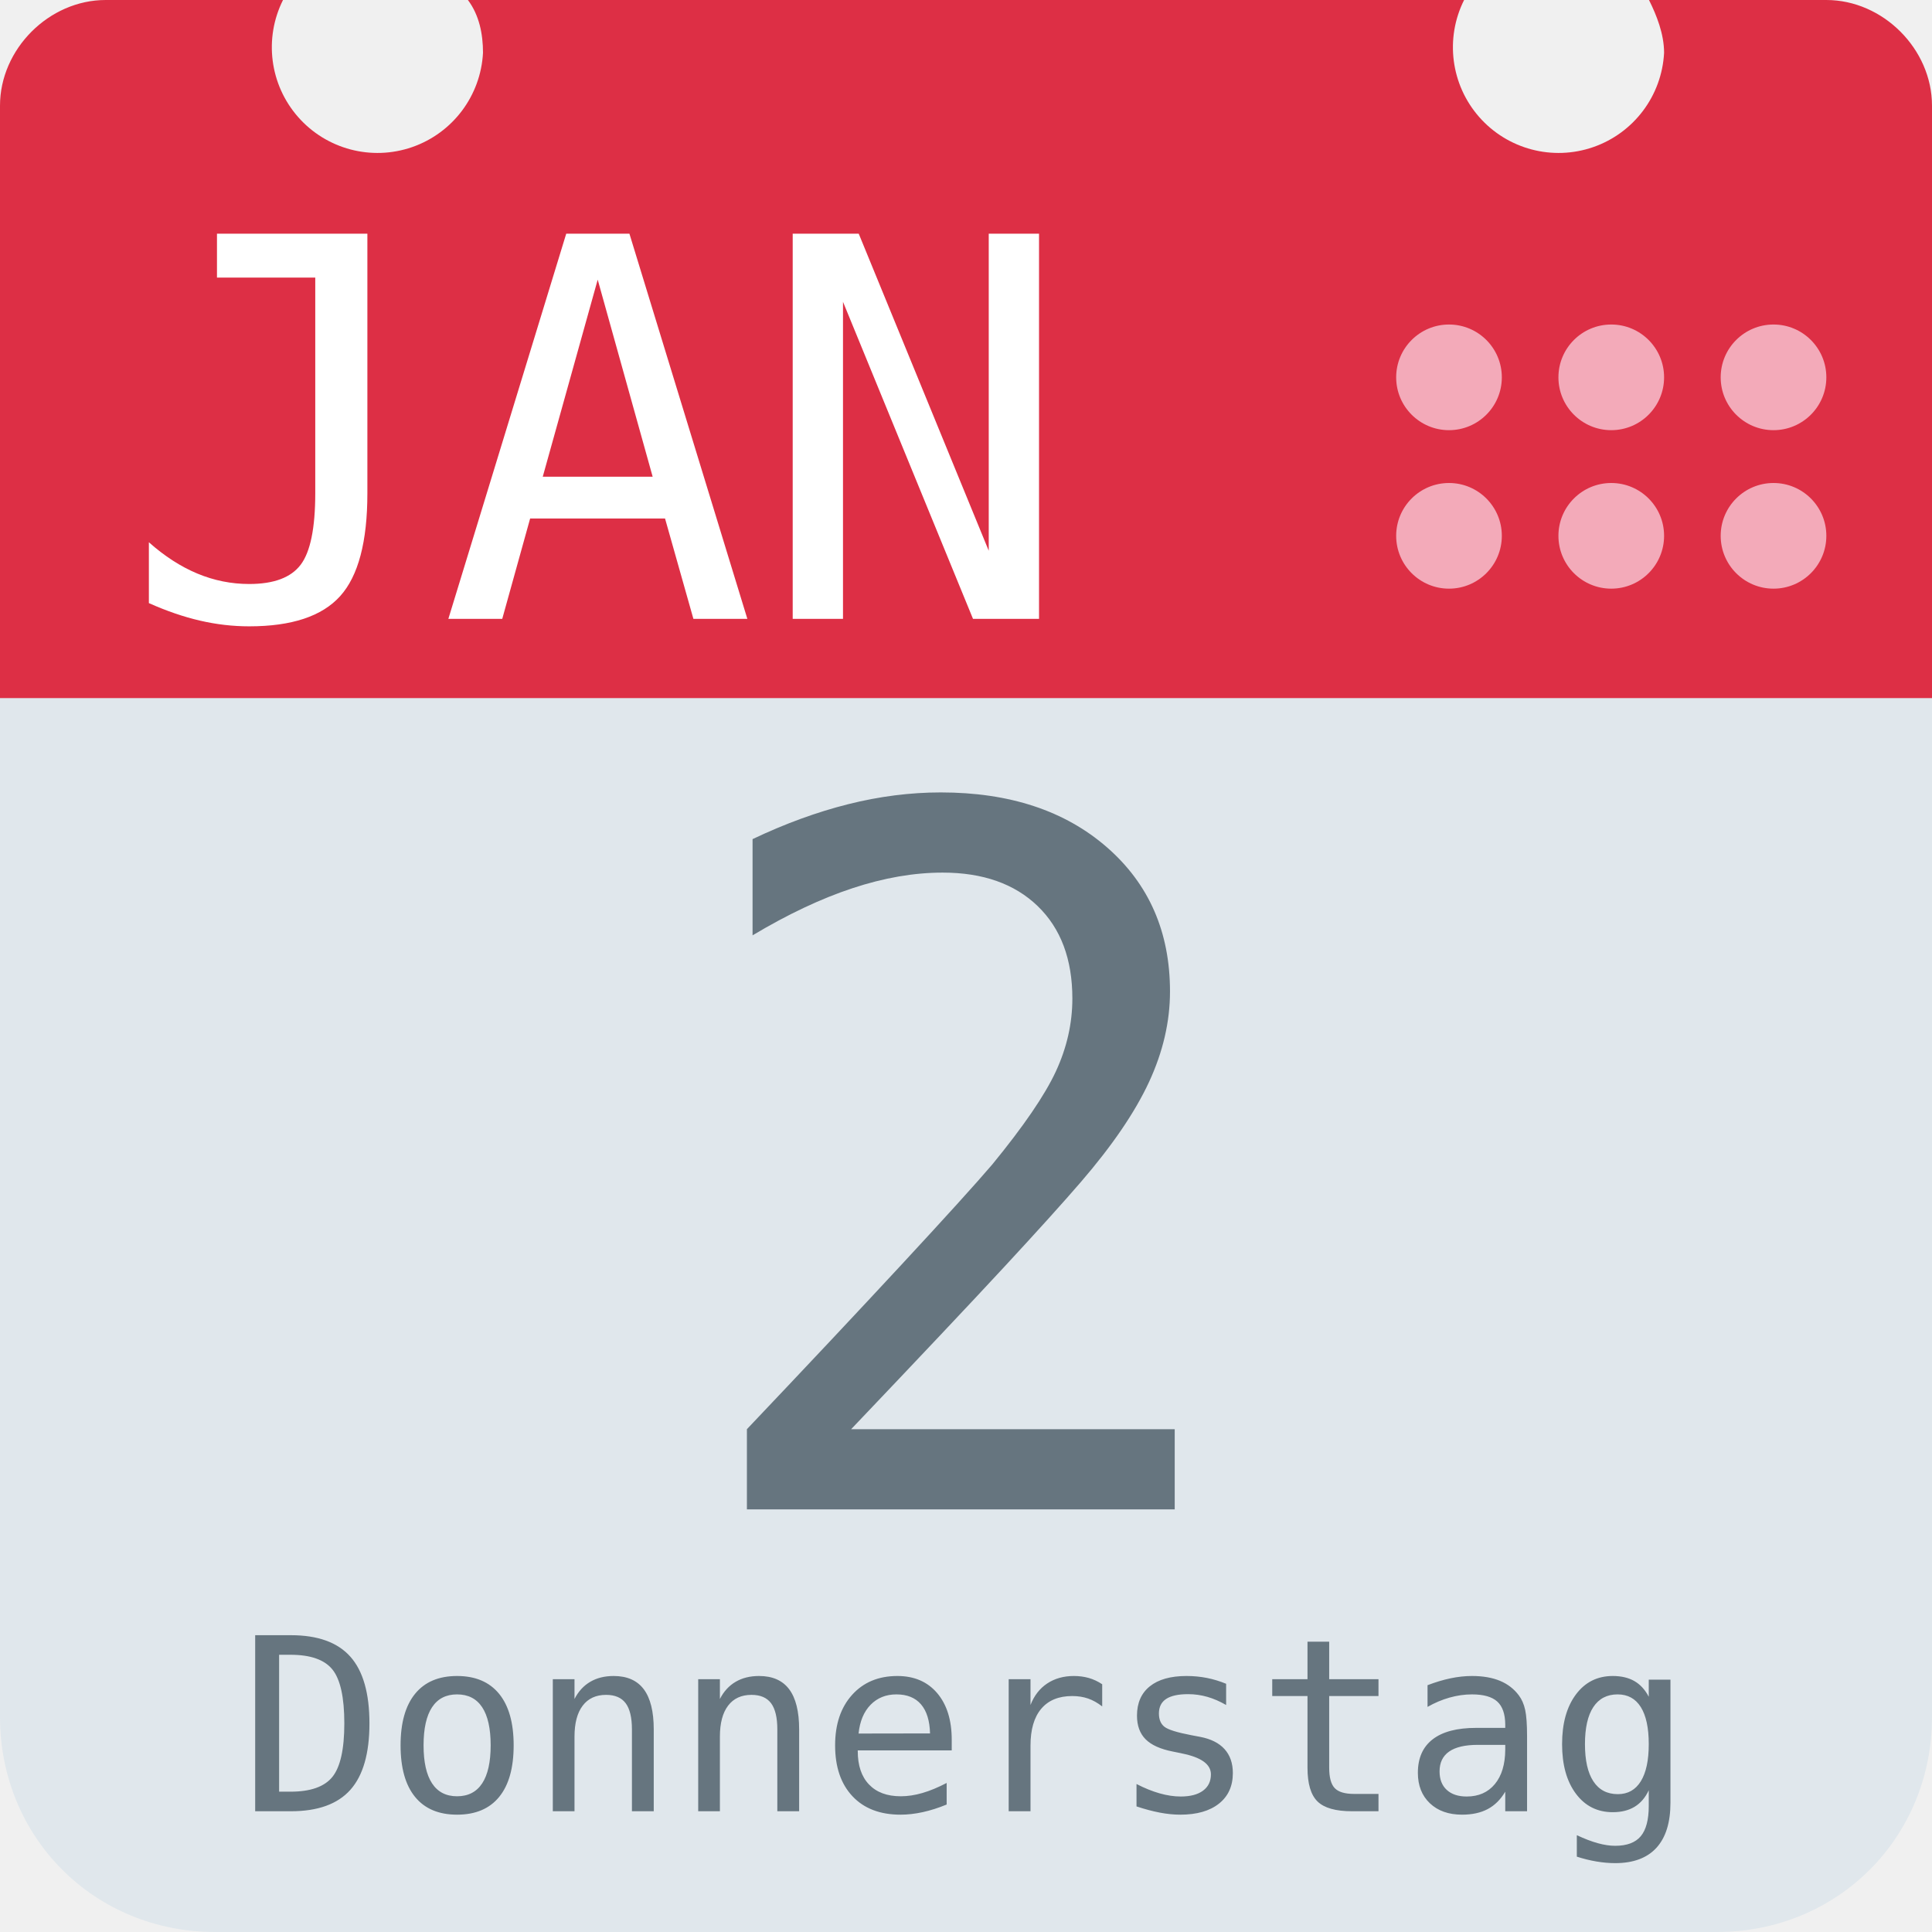
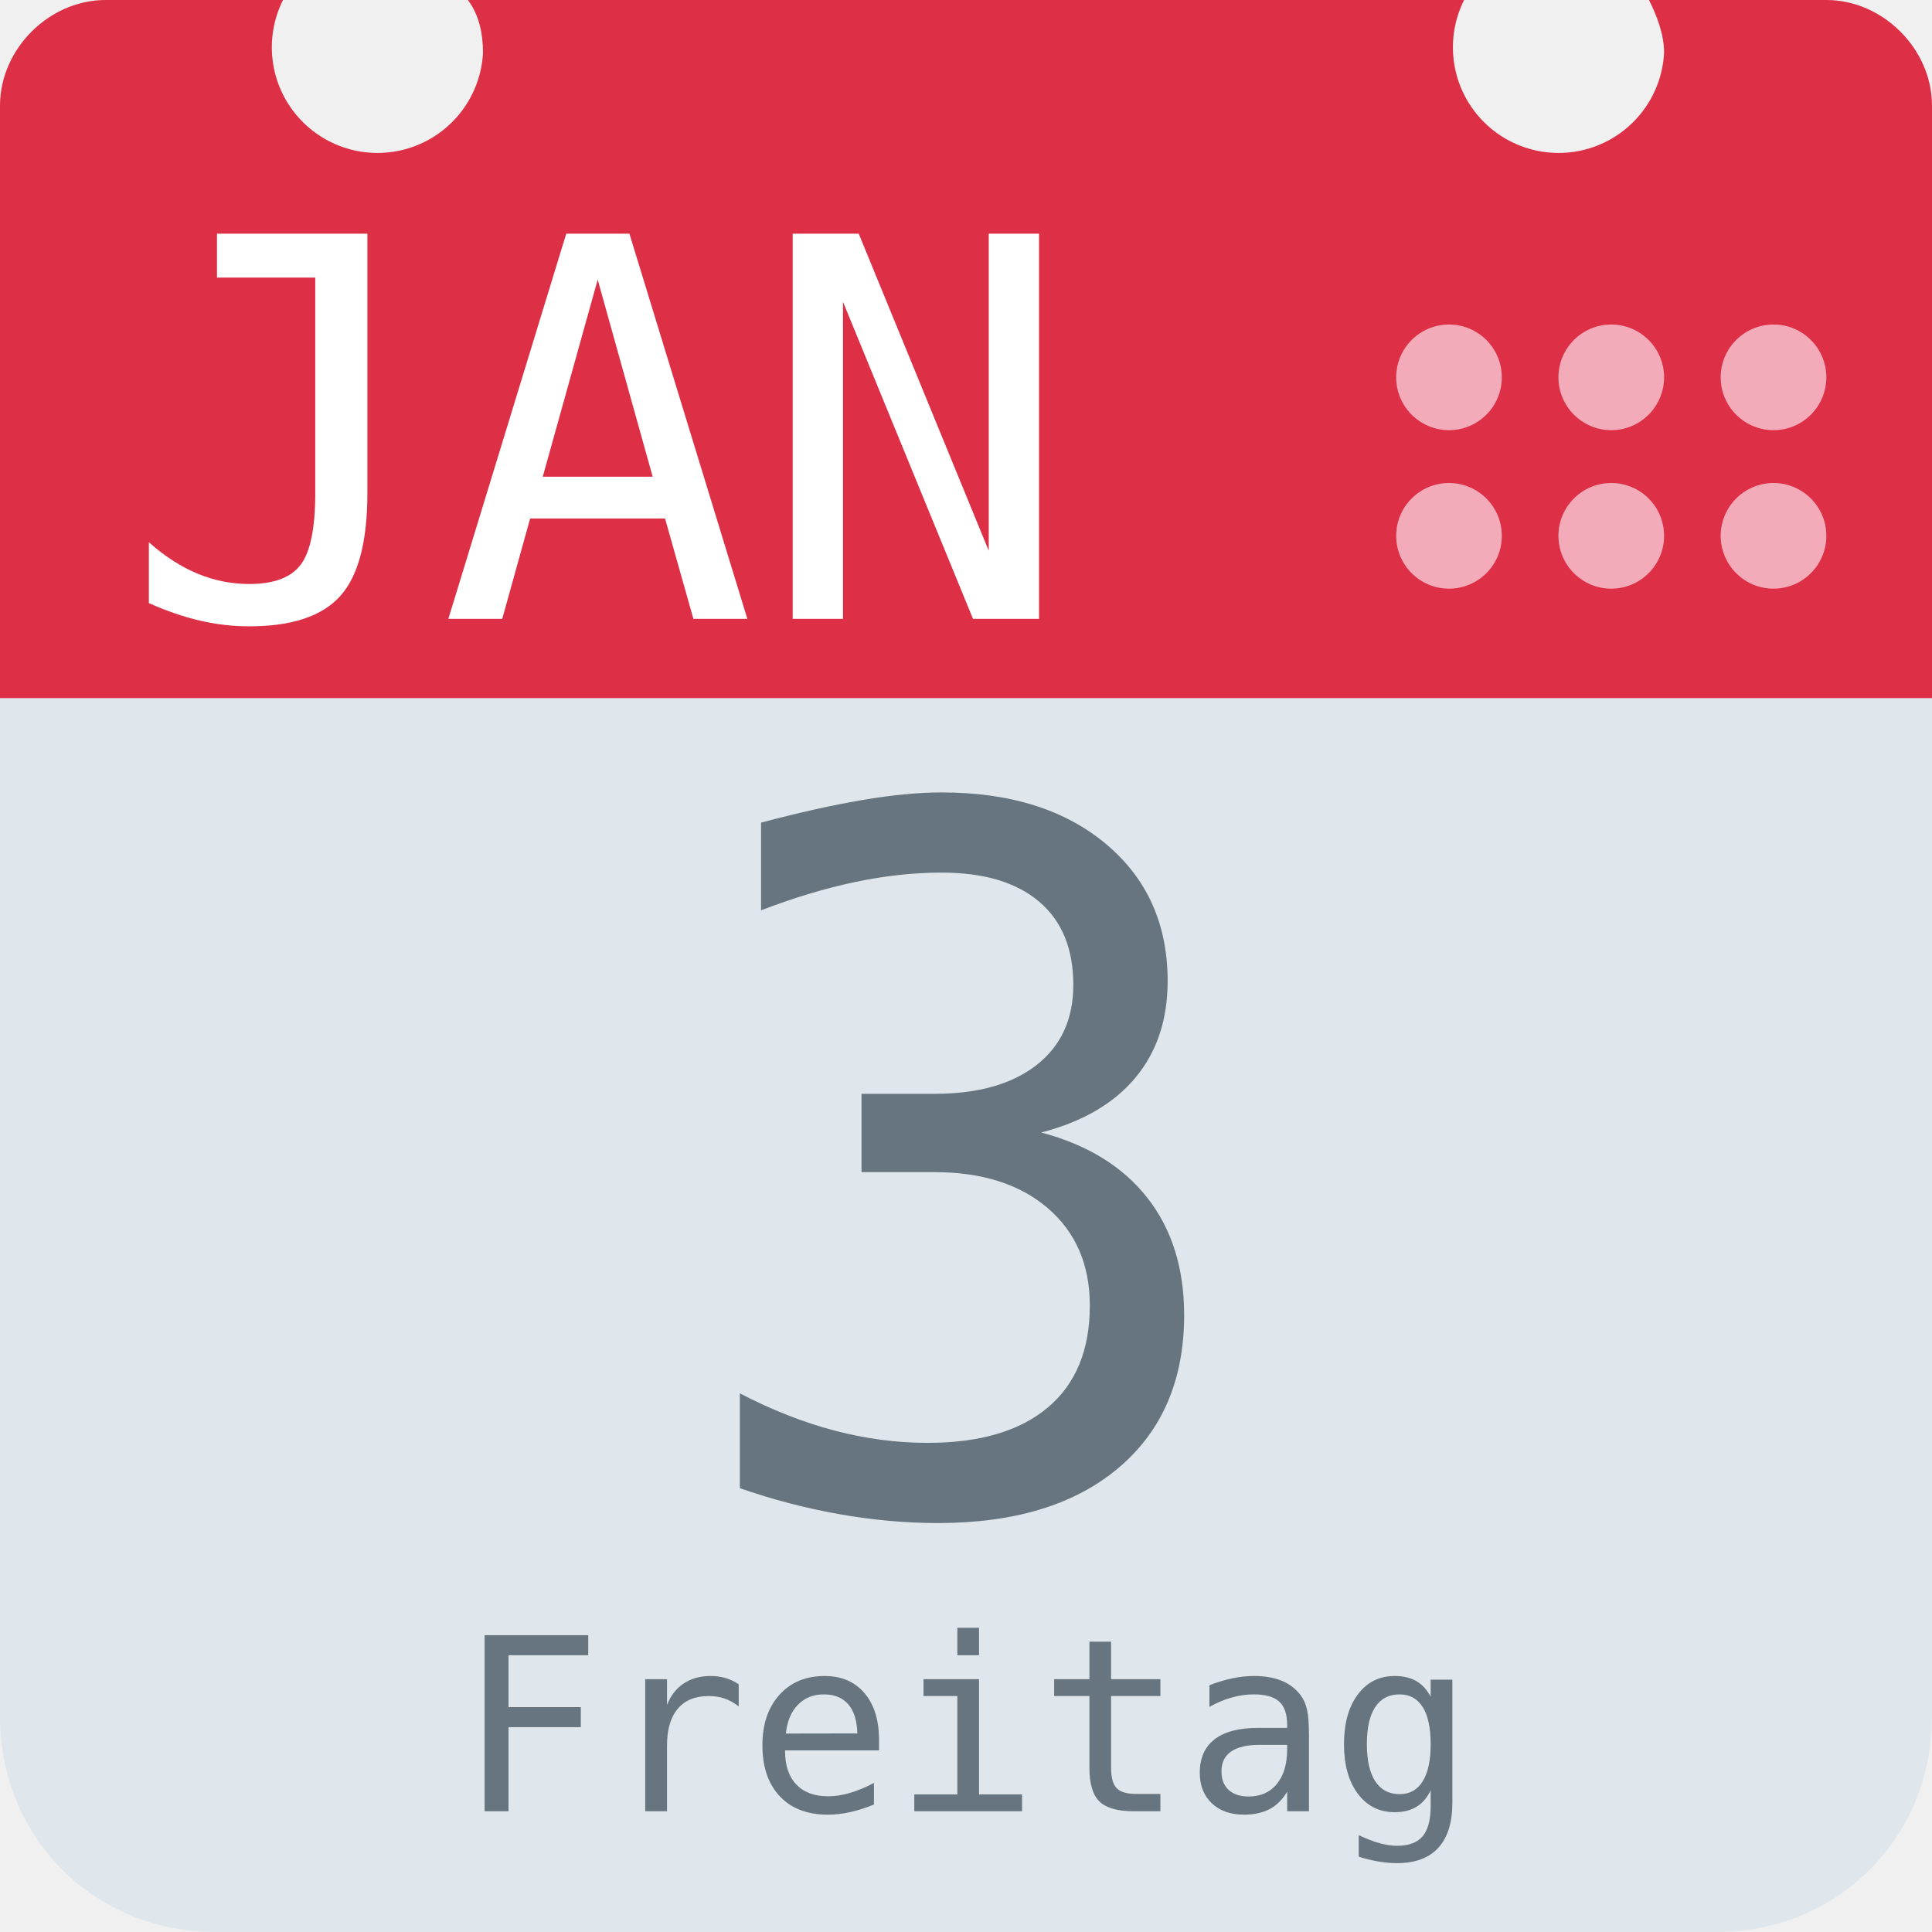
<svg xmlns="http://www.w3.org/2000/svg" aria-label="Calendar" role="img" viewBox="0 0 512 512">
  <path d="M512 455c0 32-25 57-57 57H57c-32 0-57-25-57-57V128c0-31 25-57 57-57h398c32 0 57 26 57 57z" fill="#e0e7ec" />
  <path d="M484 0h-47c2 4 4 9 4 14a28 28 0 1 1-53-14H124c3 4 4 9 4 14A28 28 0 1 1 75 0H28C13 0 0 13 0 28v157h512V28c0-15-13-28-28-28z" fill="#dd2f45" />
  <g fill="#f3aab9">
    <circle cx="470" cy="142" r="14" />
    <circle cx="470" cy="100" r="14" />
    <circle cx="427" cy="142" r="14" />
    <circle cx="427" cy="100" r="14" />
    <circle cx="384" cy="142" r="14" />
    <circle cx="384" cy="100" r="14" />
  </g>
  <text id="month" x="32" y="164" fill="#fff" font-family="monospace" font-size="140px" style="text-anchor: left">JAN</text>
-   <text id="day" x="256" y="400" fill="#66757f" font-family="monospace" font-size="256px" style="text-anchor: middle">2</text>
-   <text id="weekday" x="256" y="480" fill="#66757f" font-family="monospace" font-size="64px" style="text-anchor: middle">Donnerstag</text>
+   <text id="day" x="256" y="400" fill="#66757f" font-family="monospace" font-size="256px" style="text-anchor: middle">3</text>
+   <text id="weekday" x="256" y="480" fill="#66757f" font-family="monospace" font-size="64px" style="text-anchor: middle">Freitag</text>
</svg>
